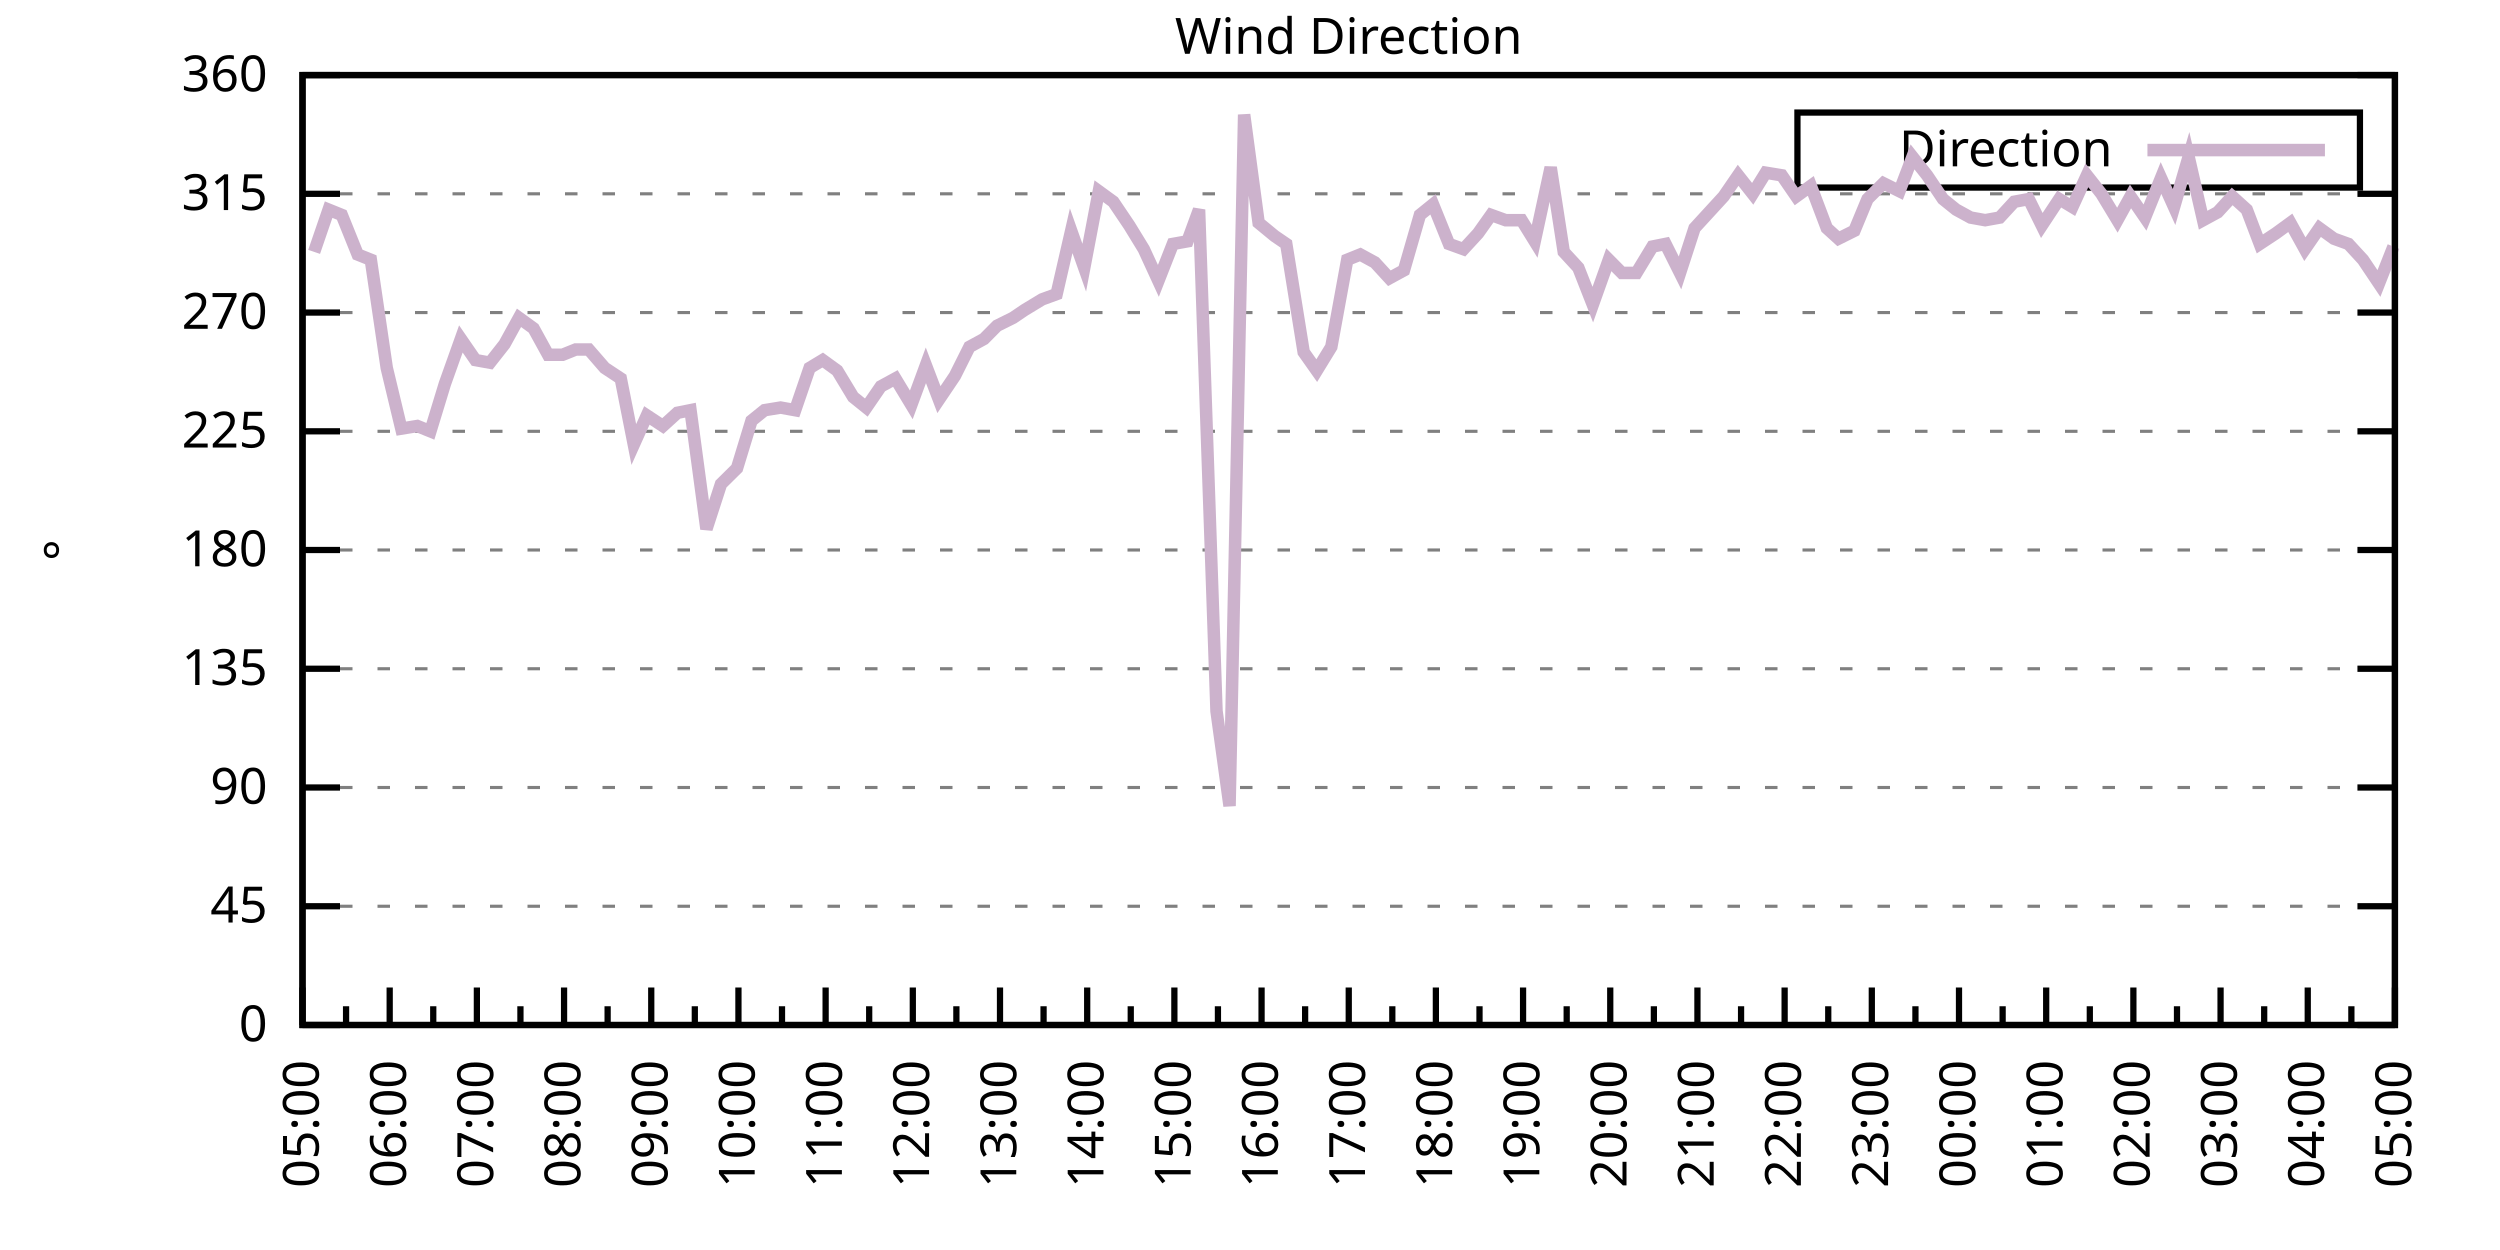
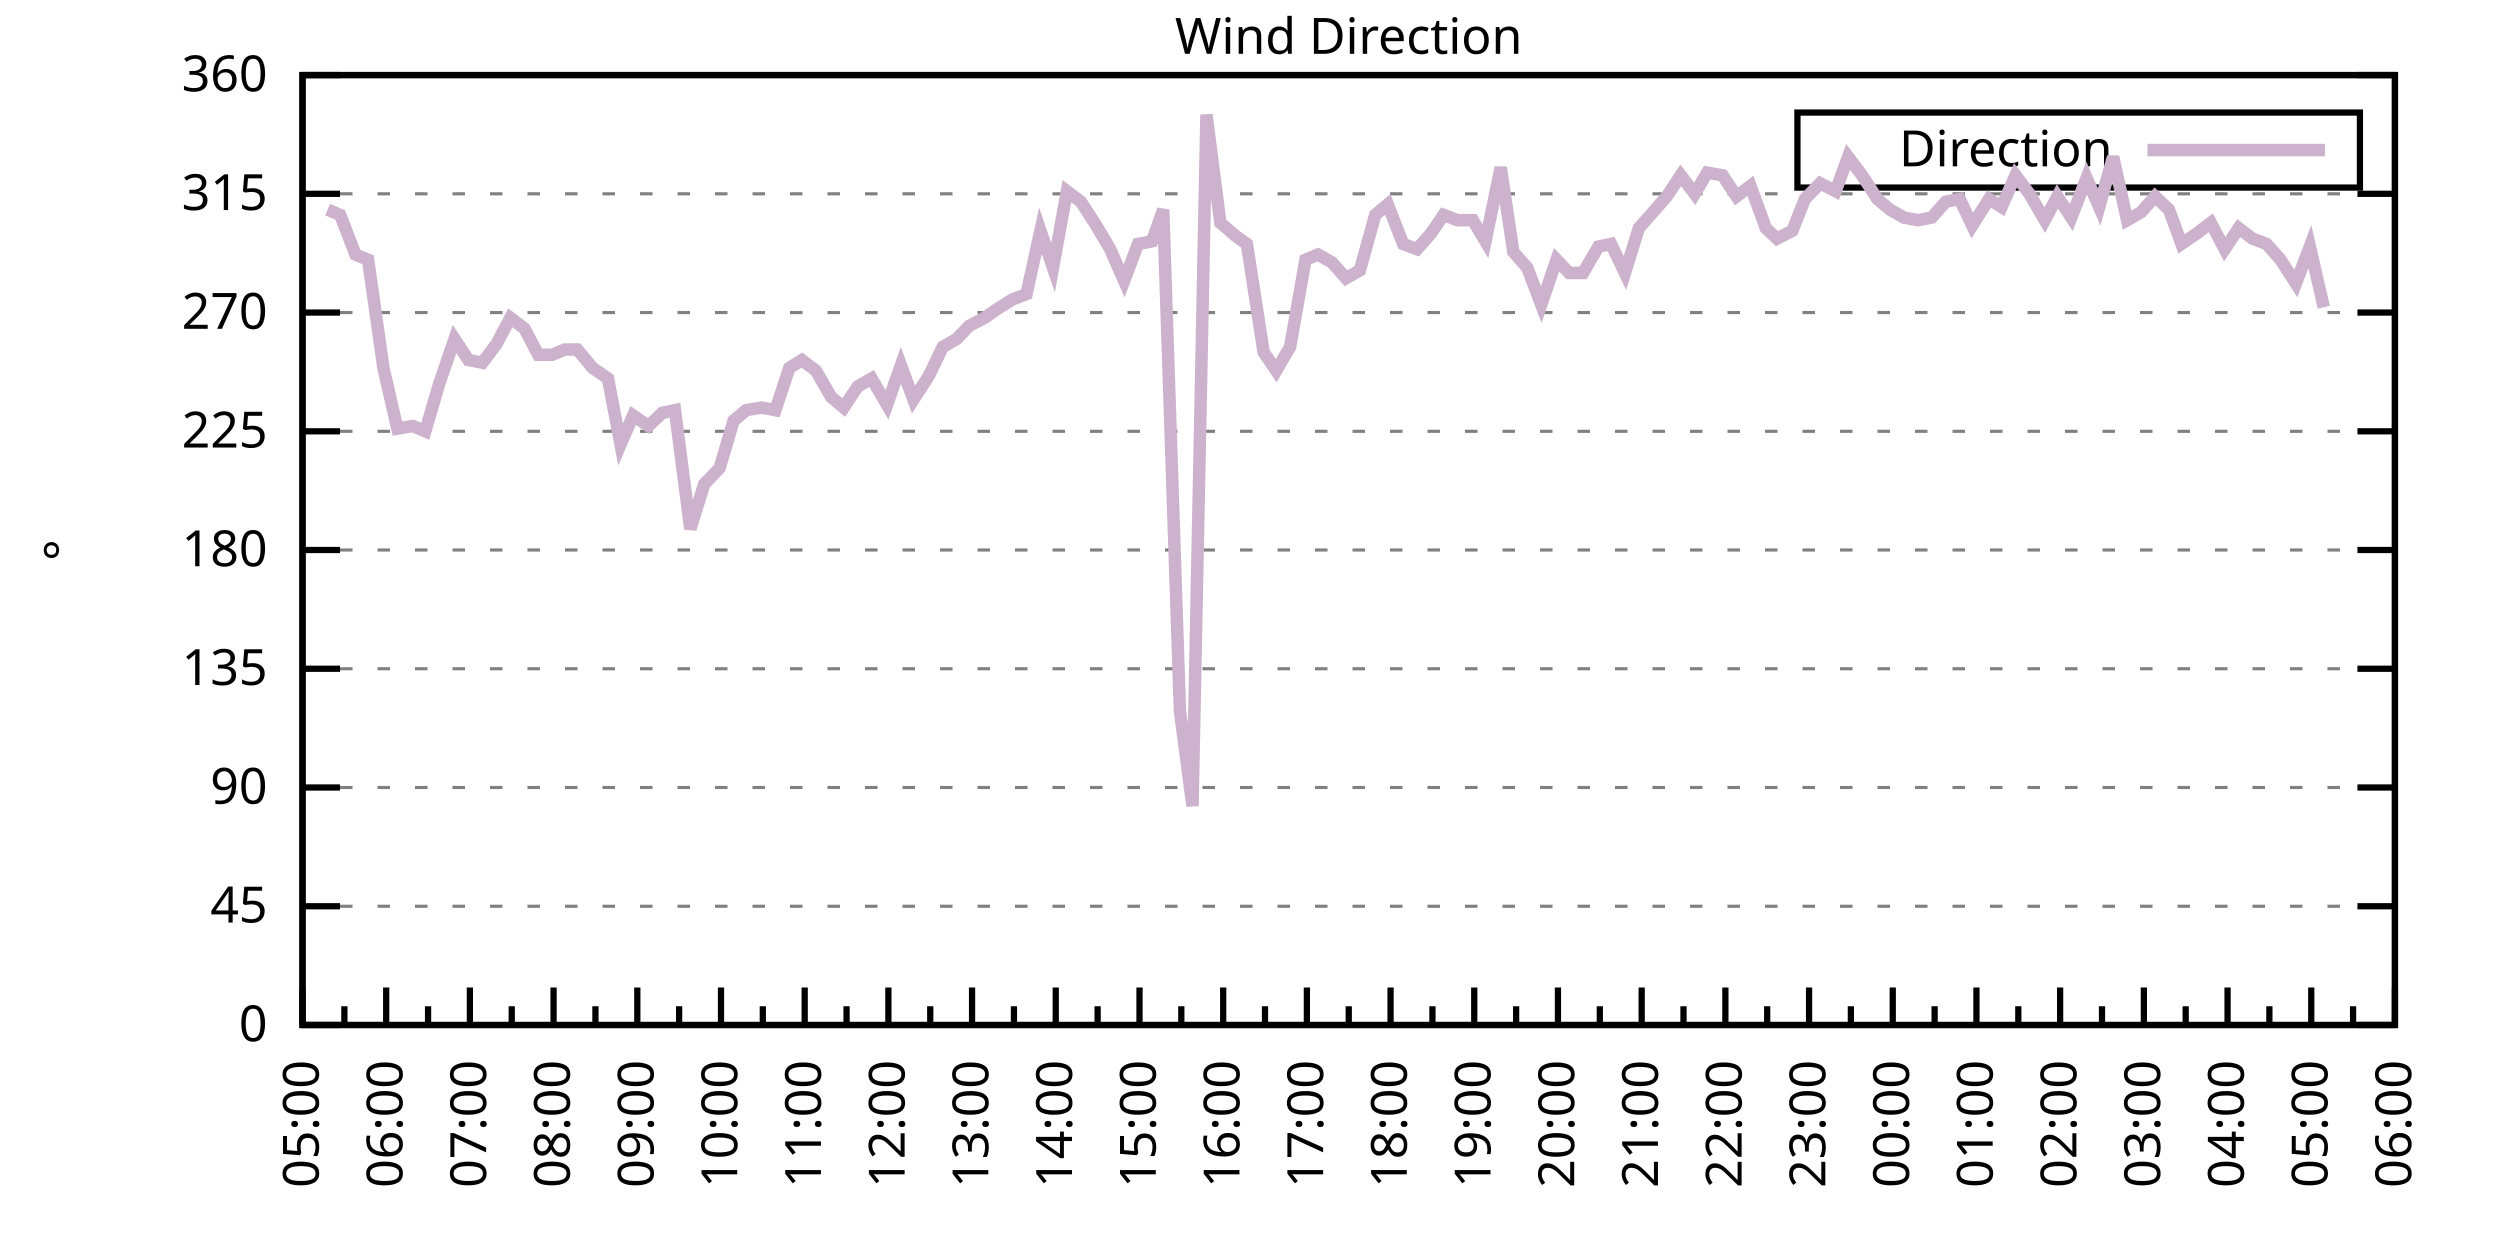
<svg xmlns="http://www.w3.org/2000/svg" xmlns:xlink="http://www.w3.org/1999/xlink" width="400" height="200" viewBox="0 0 400 200">
  <g id="gnuplot_canvas">
    <rect x="0" y="0" width="400" height="200" fill="none" />
    <defs>
      <circle id="gpDot" r="0.5" stroke-width="0.5" stroke="currentColor" />
      <path id="gpPt0" stroke-width="0.333" stroke="currentColor" d="M-1,0 h2 M0,-1 v2" />
      <path id="gpPt1" stroke-width="0.333" stroke="currentColor" d="M-1,-1 L1,1 M1,-1 L-1,1" />
      <path id="gpPt2" stroke-width="0.333" stroke="currentColor" d="M-1,0 L1,0 M0,-1 L0,1 M-1,-1 L1,1 M-1,1 L1,-1" />
      <rect id="gpPt3" stroke-width="0.333" stroke="currentColor" x="-1" y="-1" width="2" height="2" />
      <rect id="gpPt4" stroke-width="0.333" stroke="currentColor" fill="currentColor" x="-1" y="-1" width="2" height="2" />
      <circle id="gpPt5" stroke-width="0.333" stroke="currentColor" cx="0" cy="0" r="1" />
      <use xlink:href="#gpPt5" id="gpPt6" fill="currentColor" stroke="none" />
      <path id="gpPt7" stroke-width="0.333" stroke="currentColor" d="M0,-1.33 L-1.33,0.67 L1.33,0.67 z" />
      <use xlink:href="#gpPt7" id="gpPt8" fill="currentColor" stroke="none" />
      <use xlink:href="#gpPt7" id="gpPt9" stroke="currentColor" transform="rotate(180)" />
      <use xlink:href="#gpPt9" id="gpPt10" fill="currentColor" stroke="none" />
      <use xlink:href="#gpPt3" id="gpPt11" stroke="currentColor" transform="rotate(45)" />
      <use xlink:href="#gpPt11" id="gpPt12" fill="currentColor" stroke="none" />
      <path id="gpPt13" stroke-width="0.333" stroke="currentColor" d="M0,1.330 L1.265,0.411 L0.782,-1.067 L-0.782,-1.076 L-1.265,0.411 z" />
      <use xlink:href="#gpPt13" id="gpPt14" fill="currentColor" stroke="none" />
      <filter id="textbox" filterUnits="objectBoundingBox" x="0" y="0" height="1" width="1">
        <feFlood flood-color="white" flood-opacity="1" result="bgnd" />
        <feComposite in="SourceGraphic" in2="bgnd" operator="atop" />
      </filter>
      <filter id="greybox" filterUnits="objectBoundingBox" x="0" y="0" height="1" width="1">
        <feFlood flood-color="lightgrey" flood-opacity="1" result="grey" />
        <feComposite in="SourceGraphic" in2="grey" operator="atop" />
      </filter>
    </defs>
    <g fill="none" color="white" stroke="currentColor" stroke-width="1.00" stroke-linecap="butt" stroke-linejoin="miter">
</g>
    <g fill="none" color="black" stroke="currentColor" stroke-width="1.00" stroke-linecap="butt" stroke-linejoin="miter">
      <g stroke="none" shape-rendering="crispEdges">
        <polygon fill="rgb(255, 255, 255)" points="48.40,164.00 383.18,164.00 383.18,12.02 48.40,12.02 " />
      </g>
    </g>
    <g fill="none" color="black" stroke="currentColor" stroke-width="1.00" stroke-linecap="butt" stroke-linejoin="miter">
</g>
    <g fill="none" color="black" stroke="black" stroke-width="0.50" stroke-linecap="butt" stroke-linejoin="miter">
</g>
    <g fill="none" color="gray" stroke="currentColor" stroke-width="0.50" stroke-linecap="butt" stroke-linejoin="miter">
      <path stroke="gray" stroke-dasharray="2,4" class="gridline" d="M48.40,164.00 L383.19,164.00  " />
    </g>
    <g fill="none" color="gray" stroke="gray" stroke-width="1.00" stroke-linecap="butt" stroke-linejoin="miter">
</g>
    <g fill="none" color="black" stroke="currentColor" stroke-width="1.00" stroke-linecap="butt" stroke-linejoin="miter">
      <path stroke="black" d="M48.40,164.00 L54.40,164.00 M383.19,164.00 L377.19,164.00  " />
      <g transform="translate(42.80,166.60)" stroke="none" fill="black" font-family="Sans" font-size="8.00" text-anchor="end">
        <text>
          <tspan font-family="Sans"> 0</tspan>
        </text>
      </g>
    </g>
    <g fill="none" color="black" stroke="currentColor" stroke-width="1.00" stroke-linecap="butt" stroke-linejoin="miter">
</g>
    <g fill="none" color="black" stroke="black" stroke-width="0.50" stroke-linecap="butt" stroke-linejoin="miter">
</g>
    <g fill="none" color="gray" stroke="currentColor" stroke-width="0.50" stroke-linecap="butt" stroke-linejoin="miter">
      <path stroke="gray" stroke-dasharray="2,4" class="gridline" d="M48.40,145.00 L383.19,145.00  " />
    </g>
    <g fill="none" color="gray" stroke="gray" stroke-width="1.00" stroke-linecap="butt" stroke-linejoin="miter">
</g>
    <g fill="none" color="black" stroke="currentColor" stroke-width="1.00" stroke-linecap="butt" stroke-linejoin="miter">
      <path stroke="black" d="M48.40,145.00 L54.40,145.00 M383.19,145.00 L377.19,145.00  " />
      <g transform="translate(42.80,147.60)" stroke="none" fill="black" font-family="Sans" font-size="8.00" text-anchor="end">
        <text>
          <tspan font-family="Sans"> 45</tspan>
        </text>
      </g>
    </g>
    <g fill="none" color="black" stroke="currentColor" stroke-width="1.00" stroke-linecap="butt" stroke-linejoin="miter">
</g>
    <g fill="none" color="black" stroke="black" stroke-width="0.50" stroke-linecap="butt" stroke-linejoin="miter">
</g>
    <g fill="none" color="gray" stroke="currentColor" stroke-width="0.50" stroke-linecap="butt" stroke-linejoin="miter">
      <path stroke="gray" stroke-dasharray="2,4" class="gridline" d="M48.40,126.00 L383.19,126.00  " />
    </g>
    <g fill="none" color="gray" stroke="gray" stroke-width="1.00" stroke-linecap="butt" stroke-linejoin="miter">
</g>
    <g fill="none" color="black" stroke="currentColor" stroke-width="1.00" stroke-linecap="butt" stroke-linejoin="miter">
      <path stroke="black" d="M48.40,126.00 L54.40,126.00 M383.19,126.00 L377.19,126.00  " />
      <g transform="translate(42.80,128.60)" stroke="none" fill="black" font-family="Sans" font-size="8.00" text-anchor="end">
        <text>
          <tspan font-family="Sans"> 90</tspan>
        </text>
      </g>
    </g>
    <g fill="none" color="black" stroke="currentColor" stroke-width="1.00" stroke-linecap="butt" stroke-linejoin="miter">
</g>
    <g fill="none" color="black" stroke="black" stroke-width="0.50" stroke-linecap="butt" stroke-linejoin="miter">
</g>
    <g fill="none" color="gray" stroke="currentColor" stroke-width="0.50" stroke-linecap="butt" stroke-linejoin="miter">
      <path stroke="gray" stroke-dasharray="2,4" class="gridline" d="M48.40,107.00 L383.19,107.00  " />
    </g>
    <g fill="none" color="gray" stroke="gray" stroke-width="1.00" stroke-linecap="butt" stroke-linejoin="miter">
</g>
    <g fill="none" color="black" stroke="currentColor" stroke-width="1.00" stroke-linecap="butt" stroke-linejoin="miter">
      <path stroke="black" d="M48.40,107.00 L54.40,107.00 M383.19,107.00 L377.19,107.00  " />
      <g transform="translate(42.80,109.60)" stroke="none" fill="black" font-family="Sans" font-size="8.00" text-anchor="end">
        <text>
          <tspan font-family="Sans"> 135</tspan>
        </text>
      </g>
    </g>
    <g fill="none" color="black" stroke="currentColor" stroke-width="1.00" stroke-linecap="butt" stroke-linejoin="miter">
</g>
    <g fill="none" color="black" stroke="black" stroke-width="0.50" stroke-linecap="butt" stroke-linejoin="miter">
</g>
    <g fill="none" color="gray" stroke="currentColor" stroke-width="0.50" stroke-linecap="butt" stroke-linejoin="miter">
      <path stroke="gray" stroke-dasharray="2,4" class="gridline" d="M48.40,88.00 L383.19,88.00  " />
    </g>
    <g fill="none" color="gray" stroke="gray" stroke-width="1.00" stroke-linecap="butt" stroke-linejoin="miter">
</g>
    <g fill="none" color="black" stroke="currentColor" stroke-width="1.00" stroke-linecap="butt" stroke-linejoin="miter">
      <path stroke="black" d="M48.40,88.00 L54.40,88.00 M383.19,88.00 L377.19,88.00  " />
      <g transform="translate(42.80,90.60)" stroke="none" fill="black" font-family="Sans" font-size="8.00" text-anchor="end">
        <text>
          <tspan font-family="Sans"> 180</tspan>
        </text>
      </g>
    </g>
    <g fill="none" color="black" stroke="currentColor" stroke-width="1.00" stroke-linecap="butt" stroke-linejoin="miter">
</g>
    <g fill="none" color="black" stroke="black" stroke-width="0.50" stroke-linecap="butt" stroke-linejoin="miter">
</g>
    <g fill="none" color="gray" stroke="currentColor" stroke-width="0.50" stroke-linecap="butt" stroke-linejoin="miter">
      <path stroke="gray" stroke-dasharray="2,4" class="gridline" d="M48.40,69.01 L383.19,69.01  " />
    </g>
    <g fill="none" color="gray" stroke="gray" stroke-width="1.00" stroke-linecap="butt" stroke-linejoin="miter">
</g>
    <g fill="none" color="black" stroke="currentColor" stroke-width="1.00" stroke-linecap="butt" stroke-linejoin="miter">
      <path stroke="black" d="M48.40,69.01 L54.40,69.01 M383.19,69.01 L377.19,69.01  " />
      <g transform="translate(42.80,71.61)" stroke="none" fill="black" font-family="Sans" font-size="8.00" text-anchor="end">
        <text>
          <tspan font-family="Sans"> 225</tspan>
        </text>
      </g>
    </g>
    <g fill="none" color="black" stroke="currentColor" stroke-width="1.00" stroke-linecap="butt" stroke-linejoin="miter">
</g>
    <g fill="none" color="black" stroke="black" stroke-width="0.50" stroke-linecap="butt" stroke-linejoin="miter">
</g>
    <g fill="none" color="gray" stroke="currentColor" stroke-width="0.50" stroke-linecap="butt" stroke-linejoin="miter">
      <path stroke="gray" stroke-dasharray="2,4" class="gridline" d="M48.40,50.01 L383.19,50.01  " />
    </g>
    <g fill="none" color="gray" stroke="gray" stroke-width="1.00" stroke-linecap="butt" stroke-linejoin="miter">
</g>
    <g fill="none" color="black" stroke="currentColor" stroke-width="1.00" stroke-linecap="butt" stroke-linejoin="miter">
      <path stroke="black" d="M48.40,50.01 L54.40,50.01 M383.19,50.01 L377.19,50.01  " />
      <g transform="translate(42.80,52.61)" stroke="none" fill="black" font-family="Sans" font-size="8.00" text-anchor="end">
        <text>
          <tspan font-family="Sans"> 270</tspan>
        </text>
      </g>
    </g>
    <g fill="none" color="black" stroke="currentColor" stroke-width="1.00" stroke-linecap="butt" stroke-linejoin="miter">
</g>
    <g fill="none" color="black" stroke="black" stroke-width="0.50" stroke-linecap="butt" stroke-linejoin="miter">
</g>
    <g fill="none" color="gray" stroke="currentColor" stroke-width="0.50" stroke-linecap="butt" stroke-linejoin="miter">
      <path stroke="gray" stroke-dasharray="2,4" class="gridline" d="M48.40,31.01 L383.19,31.01  " />
    </g>
    <g fill="none" color="gray" stroke="gray" stroke-width="1.00" stroke-linecap="butt" stroke-linejoin="miter">
</g>
    <g fill="none" color="black" stroke="currentColor" stroke-width="1.00" stroke-linecap="butt" stroke-linejoin="miter">
      <path stroke="black" d="M48.40,31.01 L54.40,31.01 M383.19,31.01 L377.19,31.01  " />
      <g transform="translate(42.80,33.61)" stroke="none" fill="black" font-family="Sans" font-size="8.00" text-anchor="end">
        <text>
          <tspan font-family="Sans"> 315</tspan>
        </text>
      </g>
    </g>
    <g fill="none" color="black" stroke="currentColor" stroke-width="1.00" stroke-linecap="butt" stroke-linejoin="miter">
</g>
    <g fill="none" color="black" stroke="black" stroke-width="0.50" stroke-linecap="butt" stroke-linejoin="miter">
</g>
    <g fill="none" color="gray" stroke="currentColor" stroke-width="0.50" stroke-linecap="butt" stroke-linejoin="miter">
      <path stroke="gray" stroke-dasharray="2,4" class="gridline" d="M48.40,12.01 L383.19,12.01  " />
    </g>
    <g fill="none" color="gray" stroke="gray" stroke-width="1.00" stroke-linecap="butt" stroke-linejoin="miter">
</g>
    <g fill="none" color="black" stroke="currentColor" stroke-width="1.00" stroke-linecap="butt" stroke-linejoin="miter">
      <path stroke="black" d="M48.40,12.01 L54.40,12.01 M383.19,12.01 L377.19,12.01  " />
      <g transform="translate(42.80,14.61)" stroke="none" fill="black" font-family="Sans" font-size="8.00" text-anchor="end">
        <text>
          <tspan font-family="Sans"> 360</tspan>
        </text>
      </g>
    </g>
    <g fill="none" color="black" stroke="currentColor" stroke-width="1.00" stroke-linecap="butt" stroke-linejoin="miter">
      <path stroke="black" d="M48.40,164.00 L48.40,158.00  " />
      <g transform="translate(51.00,169.60) rotate(270)" stroke="none" fill="black" font-family="Sans" font-size="8.00" text-anchor="end">
        <text>
          <tspan font-family="Sans">05:00</tspan>
        </text>
      </g>
    </g>
    <g fill="none" color="black" stroke="currentColor" stroke-width="1.00" stroke-linecap="butt" stroke-linejoin="miter">
-       <path stroke="black" d="M55.37,164.00 L55.37,161.00 M62.35,164.00 L62.35,158.00  " />
-       <g transform="translate(64.95,169.60) rotate(270)" stroke="none" fill="black" font-family="Sans" font-size="8.00" text-anchor="end">
+       <path stroke="black" d="M55.10,164.00 L55.10,161.00 M61.79,164.00 L61.79,158.00  " />
+       <g transform="translate(64.39,169.60) rotate(270)" stroke="none" fill="black" font-family="Sans" font-size="8.00" text-anchor="end">
        <text>
          <tspan font-family="Sans">06:00</tspan>
        </text>
      </g>
    </g>
    <g fill="none" color="black" stroke="currentColor" stroke-width="1.00" stroke-linecap="butt" stroke-linejoin="miter">
-       <path stroke="black" d="M69.32,164.00 L69.32,161.00 M76.30,164.00 L76.30,158.00  " />
-       <g transform="translate(78.90,169.60) rotate(270)" stroke="none" fill="black" font-family="Sans" font-size="8.00" text-anchor="end">
+       <path stroke="black" d="M68.49,164.00 L68.49,161.00 M75.18,164.00 L75.18,158.00  " />
+       <g transform="translate(77.78,169.60) rotate(270)" stroke="none" fill="black" font-family="Sans" font-size="8.00" text-anchor="end">
        <text>
          <tspan font-family="Sans">07:00</tspan>
        </text>
      </g>
    </g>
    <g fill="none" color="black" stroke="currentColor" stroke-width="1.00" stroke-linecap="butt" stroke-linejoin="miter">
-       <path stroke="black" d="M83.27,164.00 L83.27,161.00 M90.25,164.00 L90.25,158.00  " />
-       <g transform="translate(92.85,169.60) rotate(270)" stroke="none" fill="black" font-family="Sans" font-size="8.00" text-anchor="end">
+       <path stroke="black" d="M81.88,164.00 L81.88,161.00 M88.57,164.00 L88.57,158.00  " />
+       <g transform="translate(91.17,169.60) rotate(270)" stroke="none" fill="black" font-family="Sans" font-size="8.00" text-anchor="end">
        <text>
          <tspan font-family="Sans">08:00</tspan>
        </text>
      </g>
    </g>
    <g fill="none" color="black" stroke="currentColor" stroke-width="1.00" stroke-linecap="butt" stroke-linejoin="miter">
-       <path stroke="black" d="M97.22,164.00 L97.22,161.00 M104.20,164.00 L104.20,158.00  " />
-       <g transform="translate(106.80,169.60) rotate(270)" stroke="none" fill="black" font-family="Sans" font-size="8.00" text-anchor="end">
+       <path stroke="black" d="M95.27,164.00 L95.27,161.00 M101.97,164.00 L101.97,158.00  " />
+       <g transform="translate(104.57,169.60) rotate(270)" stroke="none" fill="black" font-family="Sans" font-size="8.00" text-anchor="end">
        <text>
          <tspan font-family="Sans">09:00</tspan>
        </text>
      </g>
    </g>
    <g fill="none" color="black" stroke="currentColor" stroke-width="1.00" stroke-linecap="butt" stroke-linejoin="miter">
-       <path stroke="black" d="M111.17,164.00 L111.17,161.00 M118.15,164.00 L118.15,158.00  " />
-       <g transform="translate(120.75,169.60) rotate(270)" stroke="none" fill="black" font-family="Sans" font-size="8.00" text-anchor="end">
+       <path stroke="black" d="M108.66,164.00 L108.66,161.00 M115.36,164.00 L115.36,158.00  " />
+       <g transform="translate(117.96,169.60) rotate(270)" stroke="none" fill="black" font-family="Sans" font-size="8.00" text-anchor="end">
        <text>
          <tspan font-family="Sans">10:00</tspan>
        </text>
      </g>
    </g>
    <g fill="none" color="black" stroke="currentColor" stroke-width="1.00" stroke-linecap="butt" stroke-linejoin="miter">
-       <path stroke="black" d="M125.12,164.00 L125.12,161.00 M132.10,164.00 L132.10,158.00  " />
-       <g transform="translate(134.70,169.60) rotate(270)" stroke="none" fill="black" font-family="Sans" font-size="8.00" text-anchor="end">
+       <path stroke="black" d="M122.05,164.00 L122.05,161.00 M128.75,164.00 L128.75,158.00  " />
+       <g transform="translate(131.35,169.60) rotate(270)" stroke="none" fill="black" font-family="Sans" font-size="8.00" text-anchor="end">
        <text>
          <tspan font-family="Sans">11:00</tspan>
        </text>
      </g>
    </g>
    <g fill="none" color="black" stroke="currentColor" stroke-width="1.00" stroke-linecap="butt" stroke-linejoin="miter">
-       <path stroke="black" d="M139.07,164.00 L139.07,161.00 M146.05,164.00 L146.05,158.00  " />
-       <g transform="translate(148.65,169.60) rotate(270)" stroke="none" fill="black" font-family="Sans" font-size="8.00" text-anchor="end">
+       <path stroke="black" d="M135.45,164.00 L135.45,161.00 M142.14,164.00 L142.14,158.00  " />
+       <g transform="translate(144.74,169.60) rotate(270)" stroke="none" fill="black" font-family="Sans" font-size="8.00" text-anchor="end">
        <text>
          <tspan font-family="Sans">12:00</tspan>
        </text>
      </g>
    </g>
    <g fill="none" color="black" stroke="currentColor" stroke-width="1.00" stroke-linecap="butt" stroke-linejoin="miter">
-       <path stroke="black" d="M153.02,164.00 L153.02,161.00 M160.00,164.00 L160.00,158.00  " />
-       <g transform="translate(162.60,169.60) rotate(270)" stroke="none" fill="black" font-family="Sans" font-size="8.00" text-anchor="end">
+       <path stroke="black" d="M148.84,164.00 L148.84,161.00 M155.53,164.00 L155.53,158.00  " />
+       <g transform="translate(158.13,169.60) rotate(270)" stroke="none" fill="black" font-family="Sans" font-size="8.00" text-anchor="end">
        <text>
          <tspan font-family="Sans">13:00</tspan>
        </text>
      </g>
    </g>
    <g fill="none" color="black" stroke="currentColor" stroke-width="1.00" stroke-linecap="butt" stroke-linejoin="miter">
-       <path stroke="black" d="M166.97,164.00 L166.97,161.00 M173.95,164.00 L173.95,158.00  " />
-       <g transform="translate(176.55,169.60) rotate(270)" stroke="none" fill="black" font-family="Sans" font-size="8.00" text-anchor="end">
+       <path stroke="black" d="M162.23,164.00 L162.23,161.00 M168.92,164.00 L168.92,158.00  " />
+       <g transform="translate(171.52,169.60) rotate(270)" stroke="none" fill="black" font-family="Sans" font-size="8.00" text-anchor="end">
        <text>
          <tspan font-family="Sans">14:00</tspan>
        </text>
      </g>
    </g>
    <g fill="none" color="black" stroke="currentColor" stroke-width="1.00" stroke-linecap="butt" stroke-linejoin="miter">
-       <path stroke="black" d="M180.92,164.00 L180.92,161.00 M187.90,164.00 L187.90,158.00  " />
-       <g transform="translate(190.50,169.60) rotate(270)" stroke="none" fill="black" font-family="Sans" font-size="8.00" text-anchor="end">
+       <path stroke="black" d="M175.62,164.00 L175.62,161.00 M182.32,164.00 L182.32,158.00  " />
+       <g transform="translate(184.92,169.60) rotate(270)" stroke="none" fill="black" font-family="Sans" font-size="8.00" text-anchor="end">
        <text>
          <tspan font-family="Sans">15:00</tspan>
        </text>
      </g>
    </g>
    <g fill="none" color="black" stroke="currentColor" stroke-width="1.00" stroke-linecap="butt" stroke-linejoin="miter">
-       <path stroke="black" d="M194.87,164.00 L194.87,161.00 M201.85,164.00 L201.85,158.00  " />
-       <g transform="translate(204.45,169.60) rotate(270)" stroke="none" fill="black" font-family="Sans" font-size="8.00" text-anchor="end">
+       <path stroke="black" d="M189.01,164.00 L189.01,161.00 M195.71,164.00 L195.71,158.00  " />
+       <g transform="translate(198.31,169.60) rotate(270)" stroke="none" fill="black" font-family="Sans" font-size="8.00" text-anchor="end">
        <text>
          <tspan font-family="Sans">16:00</tspan>
        </text>
      </g>
    </g>
    <g fill="none" color="black" stroke="currentColor" stroke-width="1.00" stroke-linecap="butt" stroke-linejoin="miter">
-       <path stroke="black" d="M208.82,164.00 L208.82,161.00 M215.80,164.00 L215.80,158.00  " />
-       <g transform="translate(218.40,169.60) rotate(270)" stroke="none" fill="black" font-family="Sans" font-size="8.00" text-anchor="end">
+       <path stroke="black" d="M202.40,164.00 L202.40,161.00 M209.10,164.00 L209.10,158.00  " />
+       <g transform="translate(211.70,169.60) rotate(270)" stroke="none" fill="black" font-family="Sans" font-size="8.00" text-anchor="end">
        <text>
          <tspan font-family="Sans">17:00</tspan>
        </text>
      </g>
    </g>
    <g fill="none" color="black" stroke="currentColor" stroke-width="1.00" stroke-linecap="butt" stroke-linejoin="miter">
-       <path stroke="black" d="M222.77,164.00 L222.77,161.00 M229.74,164.00 L229.74,158.00  " />
-       <g transform="translate(232.34,169.60) rotate(270)" stroke="none" fill="black" font-family="Sans" font-size="8.00" text-anchor="end">
+       <path stroke="black" d="M215.80,164.00 L215.80,161.00 M222.49,164.00 L222.49,158.00  " />
+       <g transform="translate(225.09,169.60) rotate(270)" stroke="none" fill="black" font-family="Sans" font-size="8.00" text-anchor="end">
        <text>
          <tspan font-family="Sans">18:00</tspan>
        </text>
      </g>
    </g>
    <g fill="none" color="black" stroke="currentColor" stroke-width="1.00" stroke-linecap="butt" stroke-linejoin="miter">
-       <path stroke="black" d="M236.72,164.00 L236.72,161.00 M243.69,164.00 L243.69,158.00  " />
-       <g transform="translate(246.29,169.60) rotate(270)" stroke="none" fill="black" font-family="Sans" font-size="8.00" text-anchor="end">
+       <path stroke="black" d="M229.19,164.00 L229.19,161.00 M235.88,164.00 L235.88,158.00  " />
+       <g transform="translate(238.48,169.60) rotate(270)" stroke="none" fill="black" font-family="Sans" font-size="8.00" text-anchor="end">
        <text>
          <tspan font-family="Sans">19:00</tspan>
        </text>
      </g>
    </g>
    <g fill="none" color="black" stroke="currentColor" stroke-width="1.00" stroke-linecap="butt" stroke-linejoin="miter">
-       <path stroke="black" d="M250.67,164.00 L250.67,161.00 M257.64,164.00 L257.64,158.00  " />
-       <g transform="translate(260.24,169.60) rotate(270)" stroke="none" fill="black" font-family="Sans" font-size="8.00" text-anchor="end">
+       <path stroke="black" d="M242.58,164.00 L242.58,161.00 M249.27,164.00 L249.27,158.00  " />
+       <g transform="translate(251.87,169.60) rotate(270)" stroke="none" fill="black" font-family="Sans" font-size="8.00" text-anchor="end">
        <text>
          <tspan font-family="Sans">20:00</tspan>
        </text>
      </g>
    </g>
    <g fill="none" color="black" stroke="currentColor" stroke-width="1.00" stroke-linecap="butt" stroke-linejoin="miter">
-       <path stroke="black" d="M264.62,164.00 L264.62,161.00 M271.59,164.00 L271.59,158.00  " />
-       <g transform="translate(274.19,169.60) rotate(270)" stroke="none" fill="black" font-family="Sans" font-size="8.00" text-anchor="end">
+       <path stroke="black" d="M255.97,164.00 L255.97,161.00 M262.67,164.00 L262.67,158.00  " />
+       <g transform="translate(265.27,169.60) rotate(270)" stroke="none" fill="black" font-family="Sans" font-size="8.00" text-anchor="end">
        <text>
          <tspan font-family="Sans">21:00</tspan>
        </text>
      </g>
    </g>
    <g fill="none" color="black" stroke="currentColor" stroke-width="1.00" stroke-linecap="butt" stroke-linejoin="miter">
-       <path stroke="black" d="M278.57,164.00 L278.57,161.00 M285.54,164.00 L285.54,158.00  " />
-       <g transform="translate(288.14,169.60) rotate(270)" stroke="none" fill="black" font-family="Sans" font-size="8.00" text-anchor="end">
+       <path stroke="black" d="M269.36,164.00 L269.36,161.00 M276.06,164.00 L276.06,158.00  " />
+       <g transform="translate(278.66,169.60) rotate(270)" stroke="none" fill="black" font-family="Sans" font-size="8.00" text-anchor="end">
        <text>
          <tspan font-family="Sans">22:00</tspan>
        </text>
      </g>
    </g>
    <g fill="none" color="black" stroke="currentColor" stroke-width="1.00" stroke-linecap="butt" stroke-linejoin="miter">
-       <path stroke="black" d="M292.52,164.00 L292.52,161.00 M299.49,164.00 L299.49,158.00  " />
-       <g transform="translate(302.09,169.60) rotate(270)" stroke="none" fill="black" font-family="Sans" font-size="8.00" text-anchor="end">
+       <path stroke="black" d="M282.75,164.00 L282.75,161.00 M289.45,164.00 L289.45,158.00  " />
+       <g transform="translate(292.05,169.60) rotate(270)" stroke="none" fill="black" font-family="Sans" font-size="8.00" text-anchor="end">
        <text>
          <tspan font-family="Sans">23:00</tspan>
        </text>
      </g>
    </g>
    <g fill="none" color="black" stroke="currentColor" stroke-width="1.00" stroke-linecap="butt" stroke-linejoin="miter">
-       <path stroke="black" d="M306.47,164.00 L306.47,161.00 M313.44,164.00 L313.44,158.00  " />
-       <g transform="translate(316.04,169.60) rotate(270)" stroke="none" fill="black" font-family="Sans" font-size="8.00" text-anchor="end">
+       <path stroke="black" d="M296.14,164.00 L296.14,161.00 M302.84,164.00 L302.84,158.00  " />
+       <g transform="translate(305.44,169.60) rotate(270)" stroke="none" fill="black" font-family="Sans" font-size="8.00" text-anchor="end">
        <text>
          <tspan font-family="Sans">00:00</tspan>
        </text>
      </g>
    </g>
    <g fill="none" color="black" stroke="currentColor" stroke-width="1.00" stroke-linecap="butt" stroke-linejoin="miter">
-       <path stroke="black" d="M320.42,164.00 L320.42,161.00 M327.39,164.00 L327.39,158.00  " />
-       <g transform="translate(329.99,169.60) rotate(270)" stroke="none" fill="black" font-family="Sans" font-size="8.00" text-anchor="end">
+       <path stroke="black" d="M309.54,164.00 L309.54,161.00 M316.23,164.00 L316.23,158.00  " />
+       <g transform="translate(318.83,169.60) rotate(270)" stroke="none" fill="black" font-family="Sans" font-size="8.00" text-anchor="end">
        <text>
          <tspan font-family="Sans">01:00</tspan>
        </text>
      </g>
    </g>
    <g fill="none" color="black" stroke="currentColor" stroke-width="1.00" stroke-linecap="butt" stroke-linejoin="miter">
-       <path stroke="black" d="M334.37,164.00 L334.37,161.00 M341.34,164.00 L341.34,158.00  " />
-       <g transform="translate(343.94,169.60) rotate(270)" stroke="none" fill="black" font-family="Sans" font-size="8.00" text-anchor="end">
+       <path stroke="black" d="M322.93,164.00 L322.93,161.00 M329.62,164.00 L329.62,158.00  " />
+       <g transform="translate(332.22,169.60) rotate(270)" stroke="none" fill="black" font-family="Sans" font-size="8.00" text-anchor="end">
        <text>
          <tspan font-family="Sans">02:00</tspan>
        </text>
      </g>
    </g>
    <g fill="none" color="black" stroke="currentColor" stroke-width="1.00" stroke-linecap="butt" stroke-linejoin="miter">
-       <path stroke="black" d="M348.32,164.00 L348.32,161.00 M355.29,164.00 L355.29,158.00  " />
-       <g transform="translate(357.89,169.60) rotate(270)" stroke="none" fill="black" font-family="Sans" font-size="8.00" text-anchor="end">
+       <path stroke="black" d="M336.32,164.00 L336.32,161.00 M343.02,164.00 L343.02,158.00  " />
+       <g transform="translate(345.62,169.60) rotate(270)" stroke="none" fill="black" font-family="Sans" font-size="8.00" text-anchor="end">
        <text>
          <tspan font-family="Sans">03:00</tspan>
        </text>
      </g>
    </g>
    <g fill="none" color="black" stroke="currentColor" stroke-width="1.00" stroke-linecap="butt" stroke-linejoin="miter">
-       <path stroke="black" d="M362.27,164.00 L362.27,161.00 M369.24,164.00 L369.24,158.00  " />
-       <g transform="translate(371.84,169.60) rotate(270)" stroke="none" fill="black" font-family="Sans" font-size="8.00" text-anchor="end">
+       <path stroke="black" d="M349.71,164.00 L349.71,161.00 M356.41,164.00 L356.41,158.00  " />
+       <g transform="translate(359.01,169.60) rotate(270)" stroke="none" fill="black" font-family="Sans" font-size="8.00" text-anchor="end">
        <text>
          <tspan font-family="Sans">04:00</tspan>
        </text>
      </g>
    </g>
    <g fill="none" color="black" stroke="currentColor" stroke-width="1.00" stroke-linecap="butt" stroke-linejoin="miter">
-       <path stroke="black" d="M376.22,164.00 L376.22,161.00 M383.19,164.00 L383.19,158.00  " />
+       <path stroke="black" d="M363.10,164.00 L363.10,161.00 M369.80,164.00 L369.80,158.00  " />
+       <g transform="translate(372.40,169.60) rotate(270)" stroke="none" fill="black" font-family="Sans" font-size="8.00" text-anchor="end">
+         <text>
+           <tspan font-family="Sans">05:00</tspan>
+         </text>
+       </g>
+     </g>
+     <g fill="none" color="black" stroke="currentColor" stroke-width="1.00" stroke-linecap="butt" stroke-linejoin="miter">
+       <path stroke="black" d="M376.49,164.00 L376.49,161.00 M383.19,164.00 L383.19,158.00  " />
      <g transform="translate(385.79,169.60) rotate(270)" stroke="none" fill="black" font-family="Sans" font-size="8.00" text-anchor="end">
        <text>
-           <tspan font-family="Sans">05:00</tspan>
+           <tspan font-family="Sans">06:00</tspan>
        </text>
      </g>
    </g>
    <g fill="none" color="black" stroke="currentColor" stroke-width="1.00" stroke-linecap="butt" stroke-linejoin="miter">
</g>
    <g fill="none" color="black" stroke="currentColor" stroke-width="1.00" stroke-linecap="butt" stroke-linejoin="miter">
      <path stroke="black" d="M48.40,12.01 L48.40,164.00 L383.19,164.00 L383.19,12.01 L48.40,12.01 Z  " />
    </g>
    <g fill="none" color="black" stroke="currentColor" stroke-width="1.00" stroke-linecap="butt" stroke-linejoin="miter">
      <g transform="translate(12.80,88.01) rotate(270)" stroke="none" fill="black" font-family="Sans" font-size="8.00" text-anchor="middle">
        <text>
          <tspan font-family="Sans">°</tspan>
        </text>
      </g>
    </g>
    <g fill="none" color="black" stroke="currentColor" stroke-width="1.00" stroke-linecap="butt" stroke-linejoin="miter">
</g>
    <g fill="none" color="black" stroke="currentColor" stroke-width="1.00" stroke-linecap="butt" stroke-linejoin="miter">
      <path stroke="black" d="M287.59,30.01 L287.59,18.01 L377.59,18.01 L377.59,30.01 L287.59,30.01 Z  " />
    </g>
    <g id="Wind_direction_plot_1">
      <g fill="none" color="white" stroke="black" stroke-width="2.00" stroke-linecap="butt" stroke-linejoin="miter">
</g>
      <g fill="none" color="black" stroke="currentColor" stroke-width="2.00" stroke-linecap="butt" stroke-linejoin="miter">
        <g transform="translate(337.99,26.61)" stroke="none" fill="black" font-family="Sans" font-size="8.00" text-anchor="end">
          <text>
            <tspan font-family="Sans">Direction</tspan>
          </text>
        </g>
      </g>
      <g fill="none" color="black" stroke="currentColor" stroke-width="2.00" stroke-linecap="butt" stroke-linejoin="miter">
-         <path stroke="rgb(204, 178, 204)" d="M343.59,24.01 L371.99,24.01 M50.26,40.30 L52.58,33.54 L54.68,34.39 L57.23,40.72 L59.33,41.56 L61.88,58.87   L64.21,68.58 L66.77,68.16 L68.86,69.01 L71.18,61.41 L73.74,54.23 L76.07,57.61 L78.39,58.03 L80.72,55.07   L83.04,50.85 L85.37,52.54 L87.69,56.76 L90.02,56.76 L92.11,55.92 L94.20,55.92 L96.76,58.87 L99.32,60.56   L101.41,71.12 L103.50,66.47 L106.06,68.16 L108.38,66.05 L110.48,65.63 L113.03,84.63 L115.36,77.45 L117.92,74.92   L120.24,67.32 L122.33,65.63 L124.89,65.21 L127.22,65.63 L129.54,58.87 L131.63,57.61 L133.96,59.30 L136.51,63.52   L138.61,65.21 L140.93,61.83 L143.26,60.56 L145.81,64.78 L148.14,58.45 L150.23,63.94 L152.79,60.14 L155.11,55.50   L157.44,54.23 L159.53,52.12 L162.09,50.85 L163.95,49.59 L166.74,47.90 L169.06,47.05 L171.39,36.92 L173.48,42.83   L175.81,30.59 L178.13,32.28 L180.69,36.08 L183.01,39.87 L185.34,44.94 L187.66,39.03 L189.99,38.61 L191.85,33.54   L194.64,113.76 L196.73,128.96 L199.06,18.34 L201.38,35.65 L203.94,37.76 L205.80,39.03 L208.59,56.34 L210.68,59.30   L213.01,55.50 L215.56,41.56 L217.65,40.72 L219.98,41.99 L222.30,44.52 L224.63,43.25 L227.19,34.39 L229.28,32.70   L231.84,39.03 L234.16,39.87 L236.49,37.34 L238.58,34.39 L240.90,35.23 L243.46,35.23 L245.55,38.61 L248.11,26.79   L250.20,40.30 L252.53,42.83 L254.85,48.74 L257.41,41.56 L259.50,43.67 L261.83,43.67 L264.39,39.45 L266.48,39.03   L268.80,43.67 L271.13,36.50 L275.78,31.43 L278.10,28.05 L280.43,31.01 L282.52,27.63 L285.08,28.05 L287.40,31.43   L289.73,29.74 L292.29,36.50 L294.15,38.19 L296.70,36.92 L298.80,31.85 L301.35,29.32 L303.91,30.59 L306.00,25.10   L308.33,28.05 L310.88,31.85 L312.98,33.54 L315.30,34.81 L317.63,35.23 L319.95,34.81 L322.28,32.28 L324.60,31.85   L326.69,36.08 L329.48,31.85 L331.58,33.12 L333.90,28.05 L336.23,31.01 L338.78,35.23 L340.88,31.43 L343.20,34.81   L345.76,28.48 L347.85,33.12 L350.18,25.10 L352.50,35.23 L354.83,33.96 L357.15,31.43 L359.48,33.54 L361.57,39.03   L364.13,37.34 L366.45,35.65 L368.78,39.87 L371.10,36.50 L373.43,38.19 L375.75,39.03 L378.08,41.56 L380.63,45.36   L382.96,39.45  " />
+         <path stroke="rgb(204, 178, 204)" d="M343.59,24.01 L371.99,24.01 M52.42,33.54 L54.43,34.39 L56.88,40.72 L58.89,41.56 L61.35,58.87 L63.58,68.58   L66.03,68.16 L68.04,69.01 L70.27,61.41 L72.73,54.23 L74.96,57.61 L77.19,58.03 L79.42,55.07 L81.66,50.85   L83.89,52.54 L86.12,56.76 L88.35,56.76 L90.36,55.92 L92.37,55.92 L94.82,58.87 L97.28,60.56 L99.29,71.12   L101.30,66.47 L103.75,68.16 L105.98,66.05 L107.99,65.63 L110.45,84.63 L112.68,77.45 L115.13,74.92 L117.37,67.32   L119.38,65.63 L121.83,65.21 L124.06,65.63 L126.29,58.87 L128.30,57.61 L130.54,59.30 L132.99,63.52 L135.00,65.21   L137.23,61.83 L139.46,60.56 L141.92,64.78 L144.15,58.45 L146.16,63.94 L148.61,60.14 L150.85,55.50 L153.08,54.23   L155.09,52.12 L157.54,50.85 L159.33,49.59 L162.01,47.90 L164.24,47.05 L166.47,36.92 L168.48,42.83 L170.71,30.59   L172.94,32.28 L175.40,36.08 L177.63,39.87 L179.86,44.94 L182.09,39.03 L184.32,38.61 L186.11,33.54 L188.79,113.76   L190.80,128.96 L193.03,18.34 L195.26,35.65 L197.72,37.76 L199.50,39.03 L202.18,56.34 L204.19,59.30 L206.42,55.50   L208.88,41.56 L210.88,40.72 L213.12,41.99 L215.35,44.52 L217.58,43.25 L220.04,34.39 L222.04,32.70 L224.50,39.03   L226.73,39.87 L228.96,37.34 L230.97,34.39 L233.20,35.23 L235.66,35.23 L237.67,38.61 L240.12,26.79 L242.13,40.30   L244.36,42.83 L246.60,48.74 L249.05,41.56 L251.06,43.67 L253.29,43.67 L255.75,39.45 L257.76,39.03 L259.99,43.67   L262.22,36.50 L266.68,31.43 L268.92,28.05 L271.15,31.01 L273.16,27.63 L275.61,28.05 L277.84,31.43 L280.07,29.74   L282.53,36.50 L284.32,38.19 L286.77,36.92 L288.78,31.85 L291.23,29.32 L293.69,30.59 L295.70,25.10 L297.93,28.05   L300.39,31.85 L302.39,33.54 L304.63,34.81 L306.86,35.23 L309.09,34.81 L311.32,32.28 L313.55,31.85 L315.56,36.08   L318.24,31.85 L320.25,33.12 L322.48,28.05 L324.71,31.01 L327.17,35.23 L329.18,31.43 L331.41,34.81 L333.86,28.48   L335.87,33.12 L338.10,25.10 L340.34,35.23 L342.57,33.96 L344.80,31.43 L347.03,33.54 L349.04,39.03 L351.50,37.34   L353.73,35.65 L355.96,39.87 L358.19,36.50 L360.42,38.19 L362.66,39.03 L364.89,41.56 L367.34,45.36 L369.58,39.45   L371.81,49.16  " />
      </g>
    </g>
    <g fill="none" color="black" stroke="currentColor" stroke-width="2.00" stroke-linecap="butt" stroke-linejoin="miter">
</g>
    <g fill="none" color="black" stroke="black" stroke-width="1.00" stroke-linecap="butt" stroke-linejoin="miter">
</g>
    <g fill="none" color="black" stroke="currentColor" stroke-width="1.00" stroke-linecap="butt" stroke-linejoin="miter">
      <path stroke="black" d="M48.40,12.01 L48.40,164.00 L383.19,164.00 L383.19,12.01 L48.40,12.01 Z  " />
    </g>
    <g fill="none" color="black" stroke="currentColor" stroke-width="1.00" stroke-linecap="butt" stroke-linejoin="miter">
      <g transform="translate(215.79,8.61)" stroke="none" fill="black" font-family="Sans" font-size="8.00" text-anchor="middle">
        <text>
          <tspan font-family="Sans">Wind Direction</tspan>
        </text>
      </g>
    </g>
    <g fill="none" color="black" stroke="currentColor" stroke-width="1.00" stroke-linecap="butt" stroke-linejoin="miter">
</g>
  </g>
</svg>
